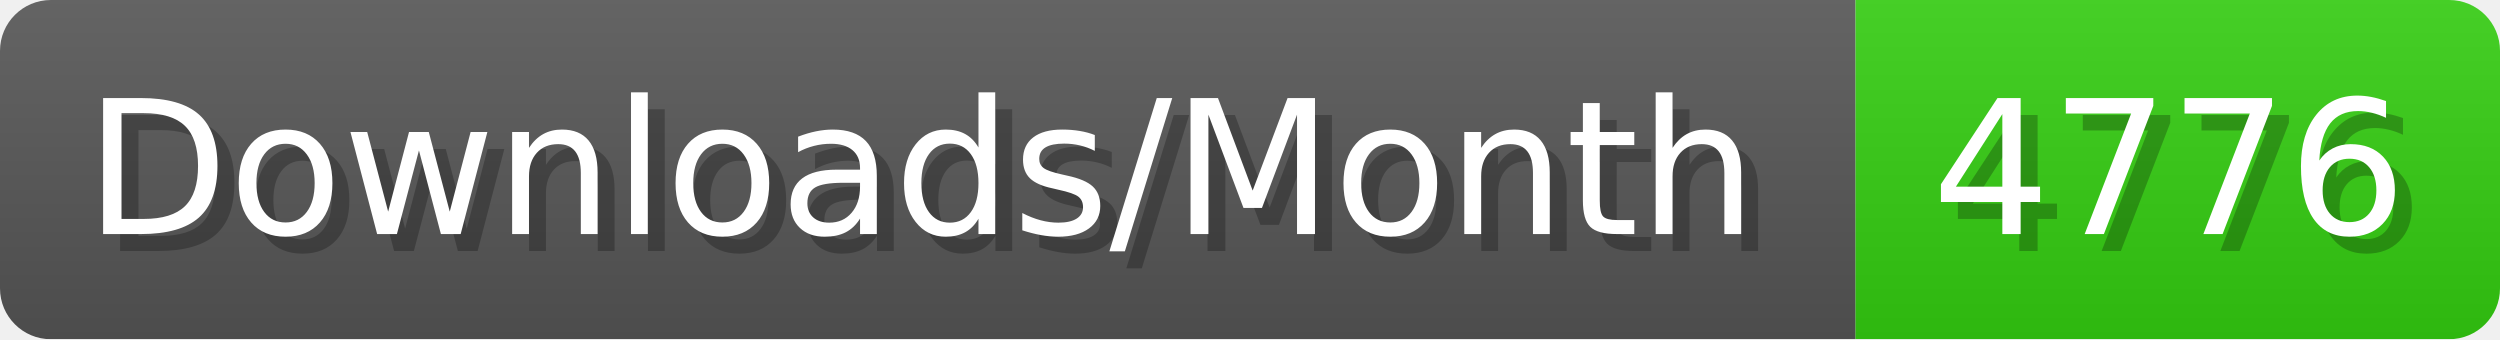
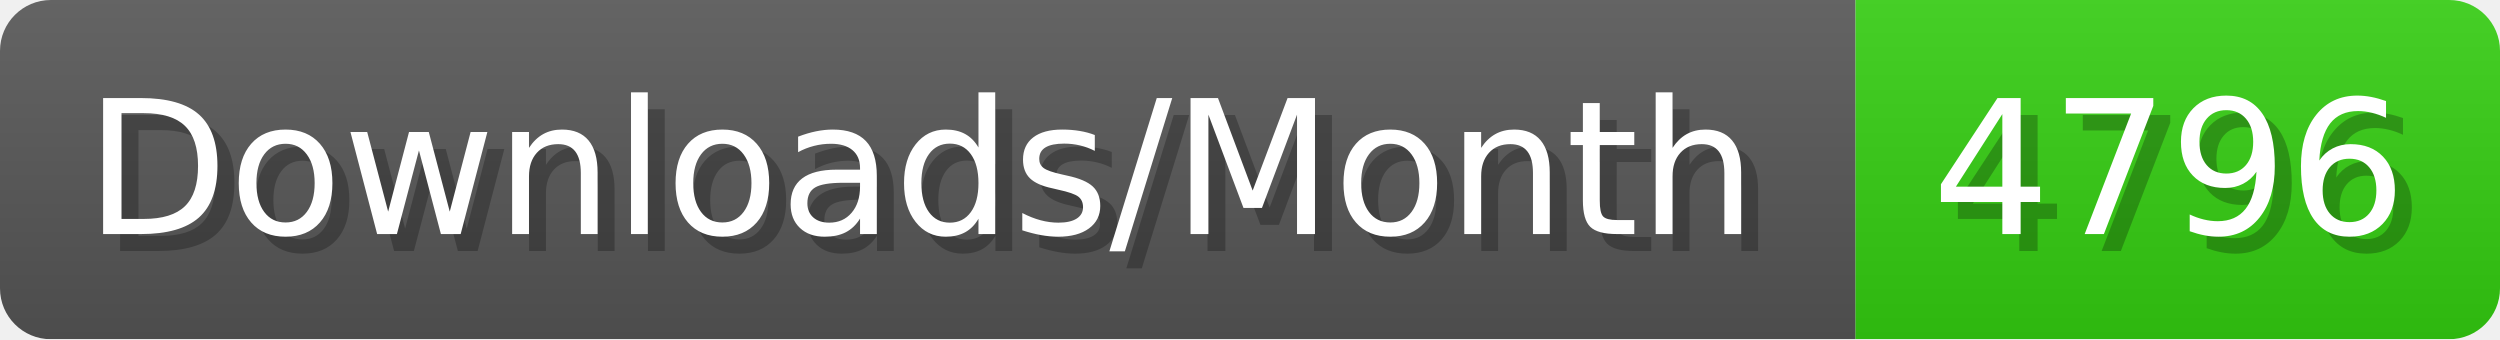
- <svg xmlns="http://www.w3.org/2000/svg" width="147.4" height="20" viewBox="0 0 1474 200" role="img" aria-label="Downloads/Month: 4776">
+ <svg xmlns="http://www.w3.org/2000/svg" width="147.4" height="20" viewBox="0 0 1474 200" role="img" aria-label="Downloads/Month: 4796">
  <linearGradient id="YlXUI" x2="0" y2="100%">
    <stop offset="0" stop-opacity=".1" stop-color="#EEE" />
    <stop offset="1" stop-opacity=".1" />
  </linearGradient>
  <mask id="JHhop">
    <rect width="1474" height="200" rx="30" fill="#FFF" />
  </mask>
  <g mask="url(#JHhop)">
    <rect width="1094" height="200" fill="#555" />
    <rect width="380" height="200" fill="#3C1" x="1094" />
    <rect width="1474" height="200" fill="url(#YlXUI)" />
  </g>
  <g aria-hidden="true" fill="#fff" text-anchor="start" font-family="Verdana,DejaVu Sans,sans-serif" font-size="110">
    <text x="60" y="148" textLength="994" fill="#000" opacity="0.25">Downloads/Month</text>
    <text x="50" y="138" textLength="994">Downloads/Month</text>
-     <text x="1149" y="148" textLength="280" fill="#000" opacity="0.25">4776</text>
-     <text x="1139" y="138" textLength="280">4776</text>
+     <text x="1149" y="148" textLength="280" fill="#000" opacity="0.25">4796</text>
+     <text x="1139" y="138" textLength="280">4796</text>
  </g>
</svg>
